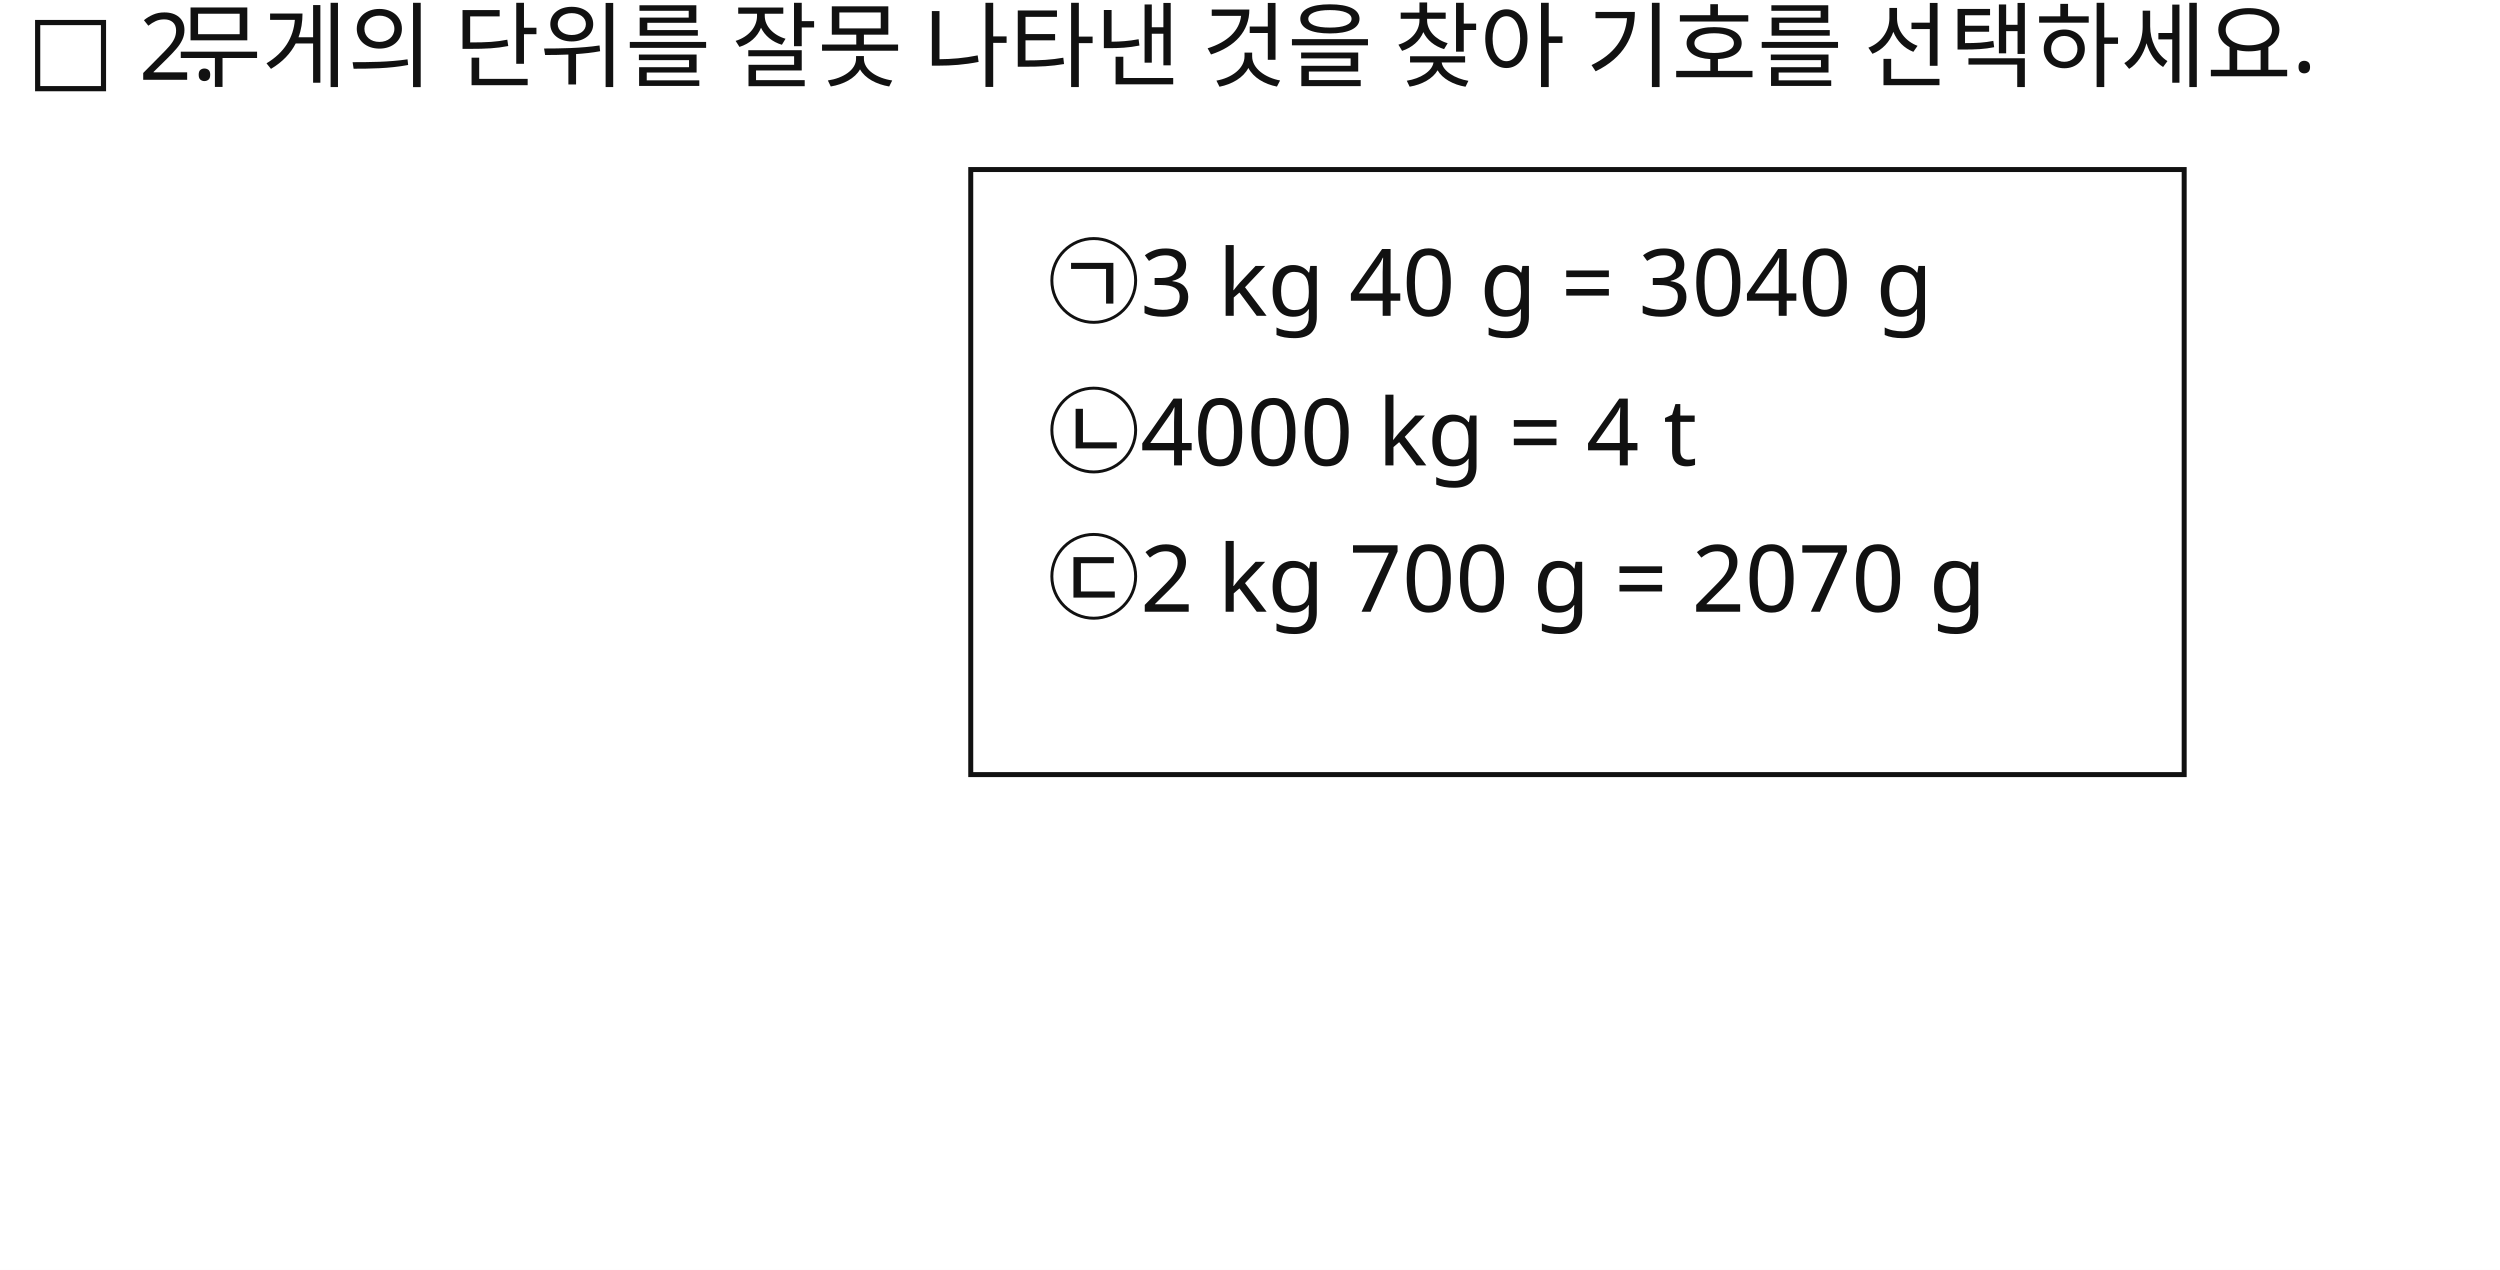
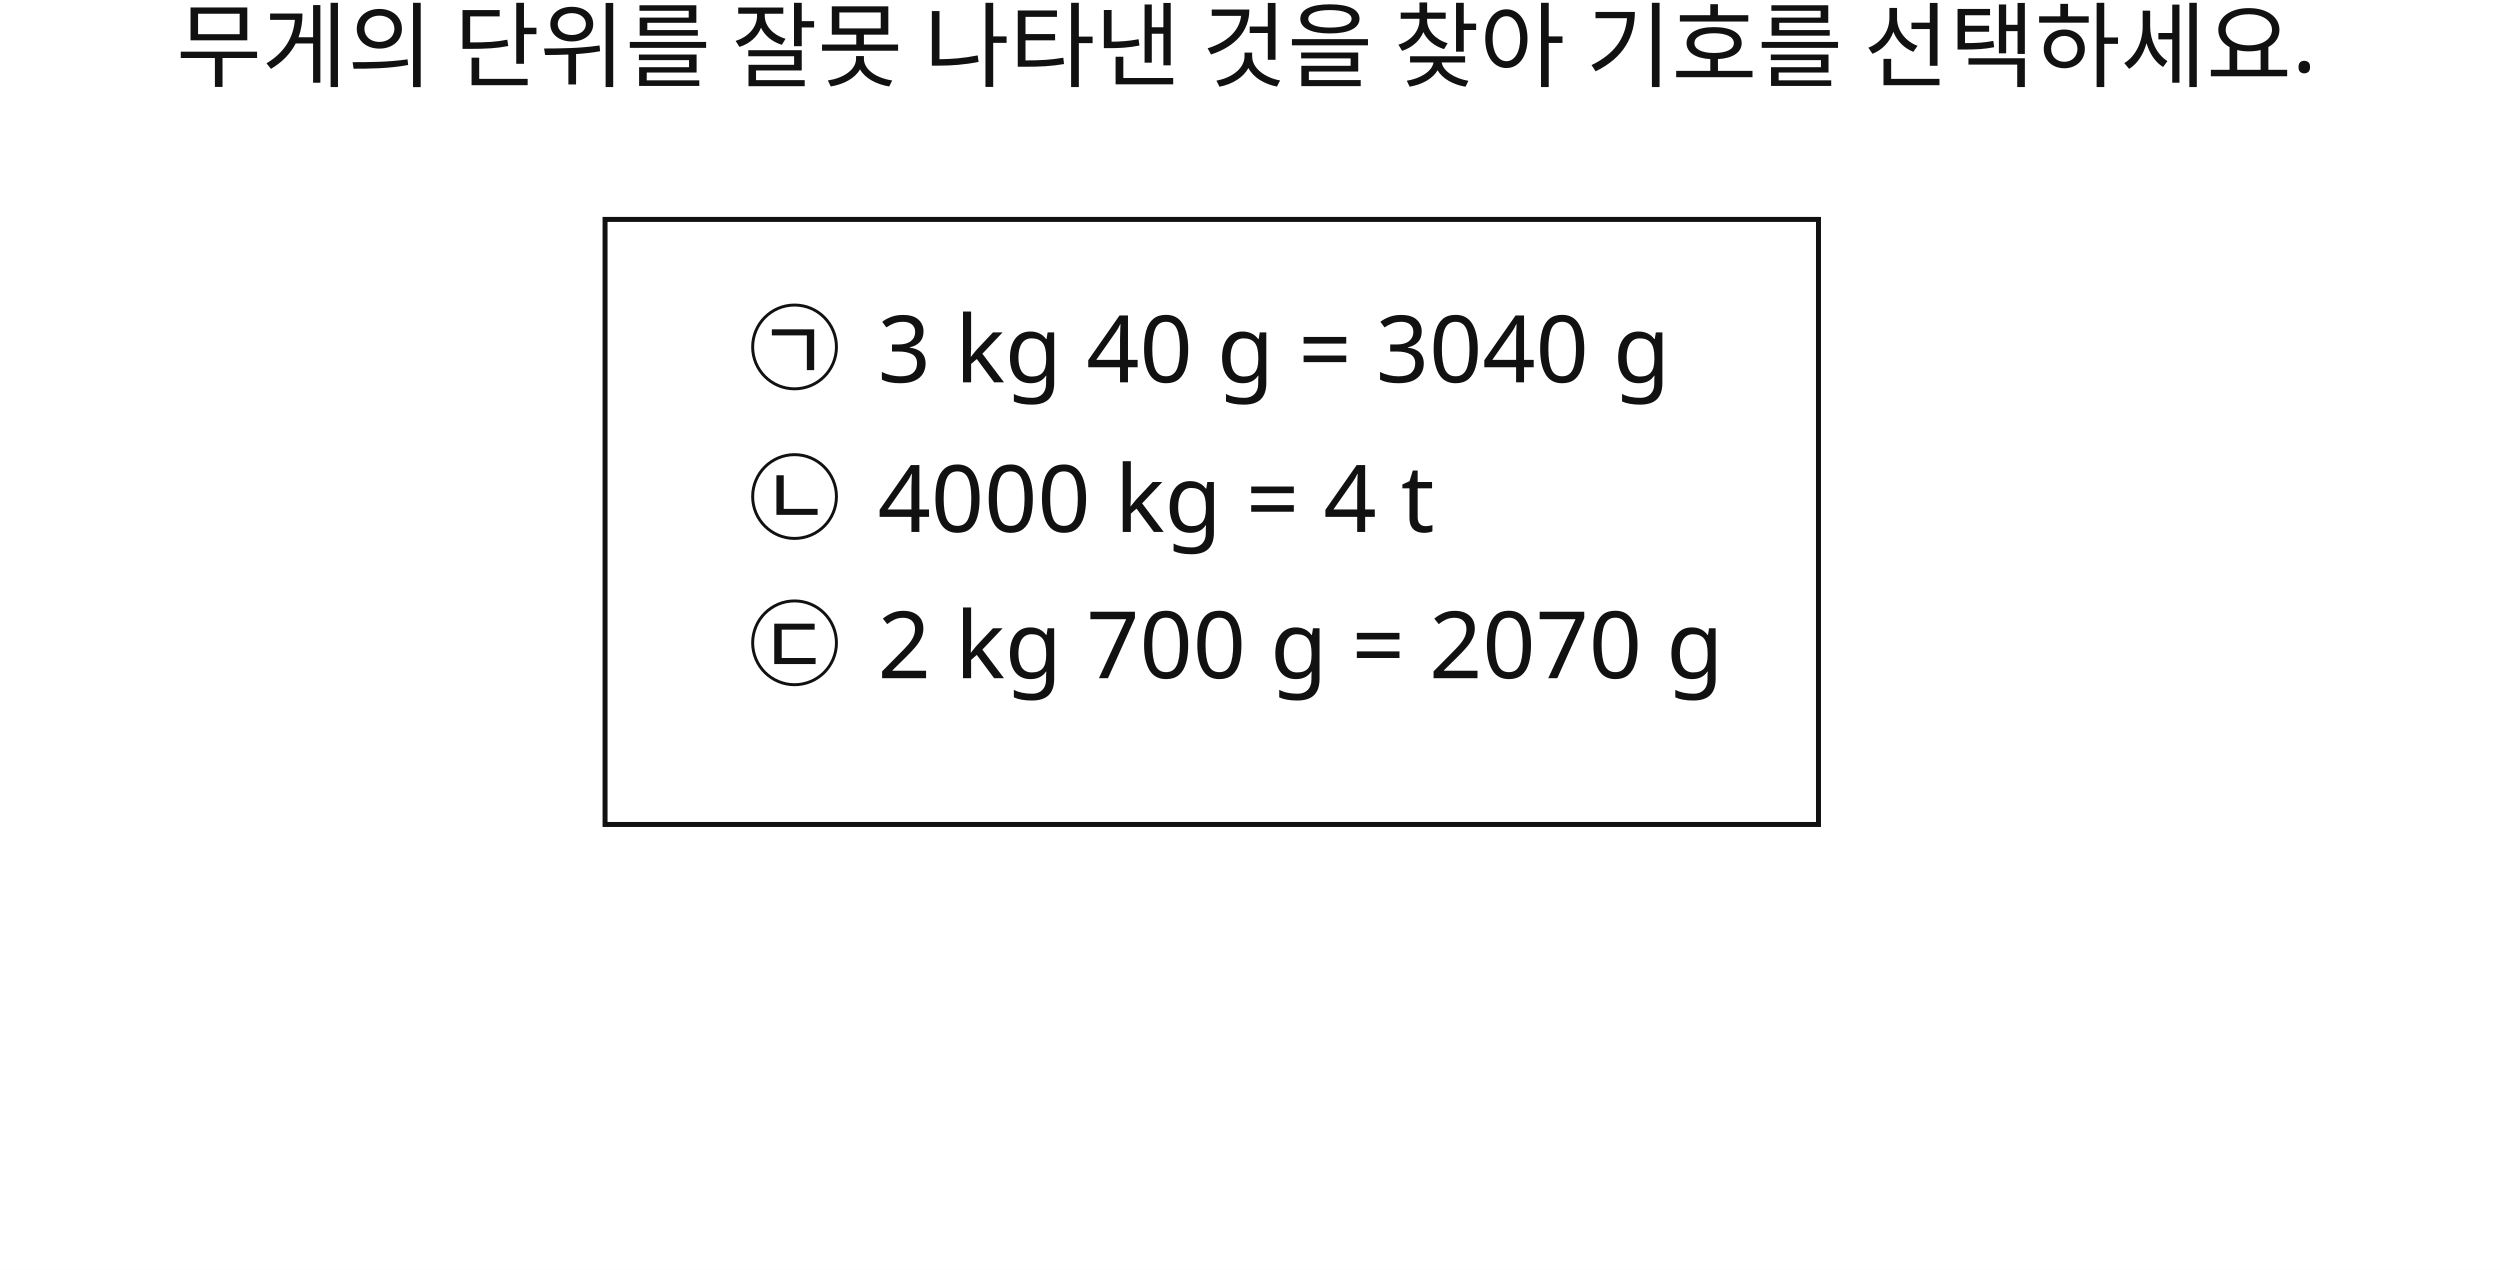
<svg xmlns="http://www.w3.org/2000/svg" width="752" height="382" viewBox="0 0 752 382">
  <rect x="0" y="0" width="752" height="382" fill="#FFFFFF" />
-   <text id="slot.q.num.text" x="8" y="24" fill="#111111" font-family="Noto Sans KR, sans-serif" font-size="28">□ 2.</text>
  <text id="slot.q.text.text" x="53" y="24" fill="#111111" font-family="Noto Sans KR, sans-serif" font-size="28">무게의 단위를 잘못 나타낸 것을 찾아 기호를 선택하세요.</text>
-   <rect id="slot.choice.box.rect" x="292" y="51" width="365" height="182" fill="#ffffff" stroke="#111111" stroke-width="1.5" />
-   <text id="slot.choice.1.mark.text" x="315" y="95" fill="#111111" font-family="Noto Sans KR, sans-serif" font-size="28">㉠</text>
-   <text id="slot.choice.1.text.text" x="343" y="95" fill="#111111" font-family="Noto Sans KR, sans-serif" font-size="28">3 kg 40 g = 3040 g</text>
-   <text id="slot.choice.2.mark.text" x="315" y="140" fill="#111111" font-family="Noto Sans KR, sans-serif" font-size="28">㉡</text>
-   <text id="slot.choice.2.text.text" x="343" y="140" fill="#111111" font-family="Noto Sans KR, sans-serif" font-size="28">4000 kg = 4 t</text>
-   <text id="slot.choice.3.mark.text" x="315" y="184" fill="#111111" font-family="Noto Sans KR, sans-serif" font-size="28">㉢</text>
-   <text id="slot.choice.3.text.text" x="343" y="184" fill="#111111" font-family="Noto Sans KR, sans-serif" font-size="28">2 kg 700 g = 2070 g</text>
+   <rect id="slot.choice.box.rect" x="182" y="66" width="365" height="182" fill="#ffffff" stroke="#111111" stroke-width="1.5" />
+   <text id="slot.choice.1.mark.text" x="225" y="115" fill="#111111" font-family="Noto Sans KR, sans-serif" font-size="28">㉠</text>
+   <text id="slot.choice.1.text.text" x="264" y="115" fill="#111111" font-family="Noto Sans KR, sans-serif" font-size="28">3 kg 40 g = 3040 g</text>
+   <text id="slot.choice.2.mark.text" x="225" y="160" fill="#111111" font-family="Noto Sans KR, sans-serif" font-size="28">㉡</text>
+   <text id="slot.choice.2.text.text" x="264" y="160" fill="#111111" font-family="Noto Sans KR, sans-serif" font-size="28">4000 kg = 4 t</text>
+   <text id="slot.choice.3.mark.text" x="225" y="204" fill="#111111" font-family="Noto Sans KR, sans-serif" font-size="28">㉢</text>
+   <text id="slot.choice.3.text.text" x="264" y="204" fill="#111111" font-family="Noto Sans KR, sans-serif" font-size="28">2 kg 700 g = 2070 g</text>
</svg>
